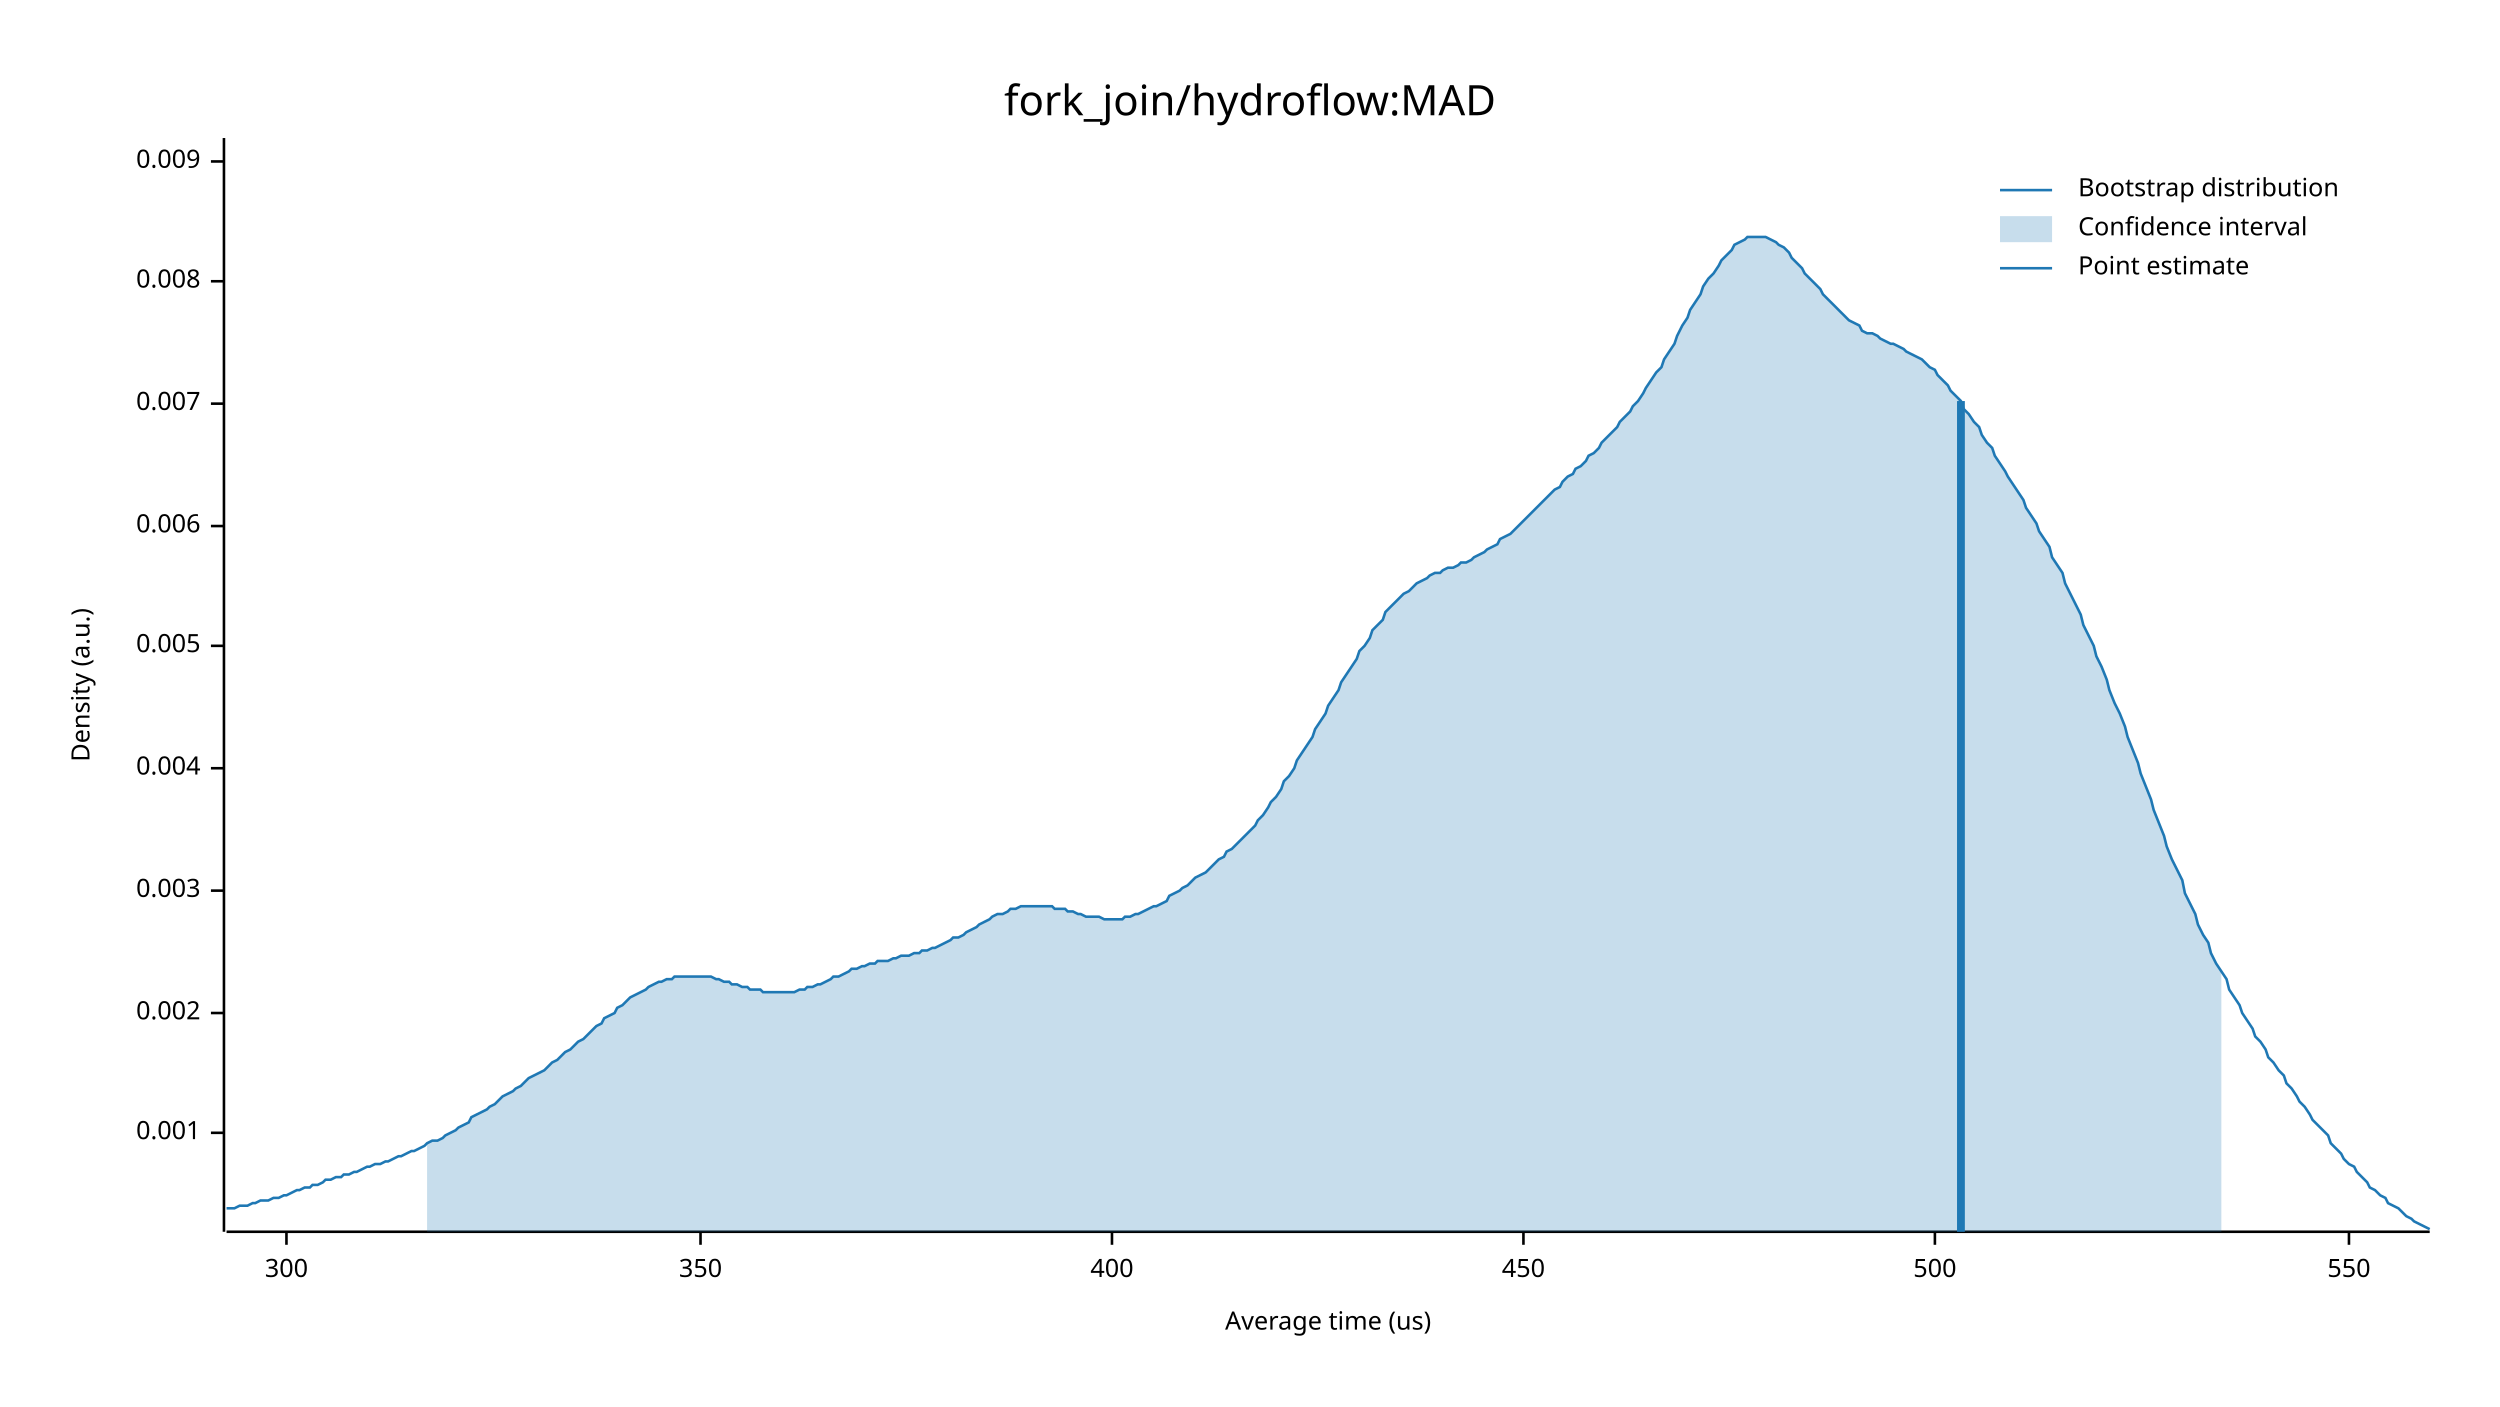
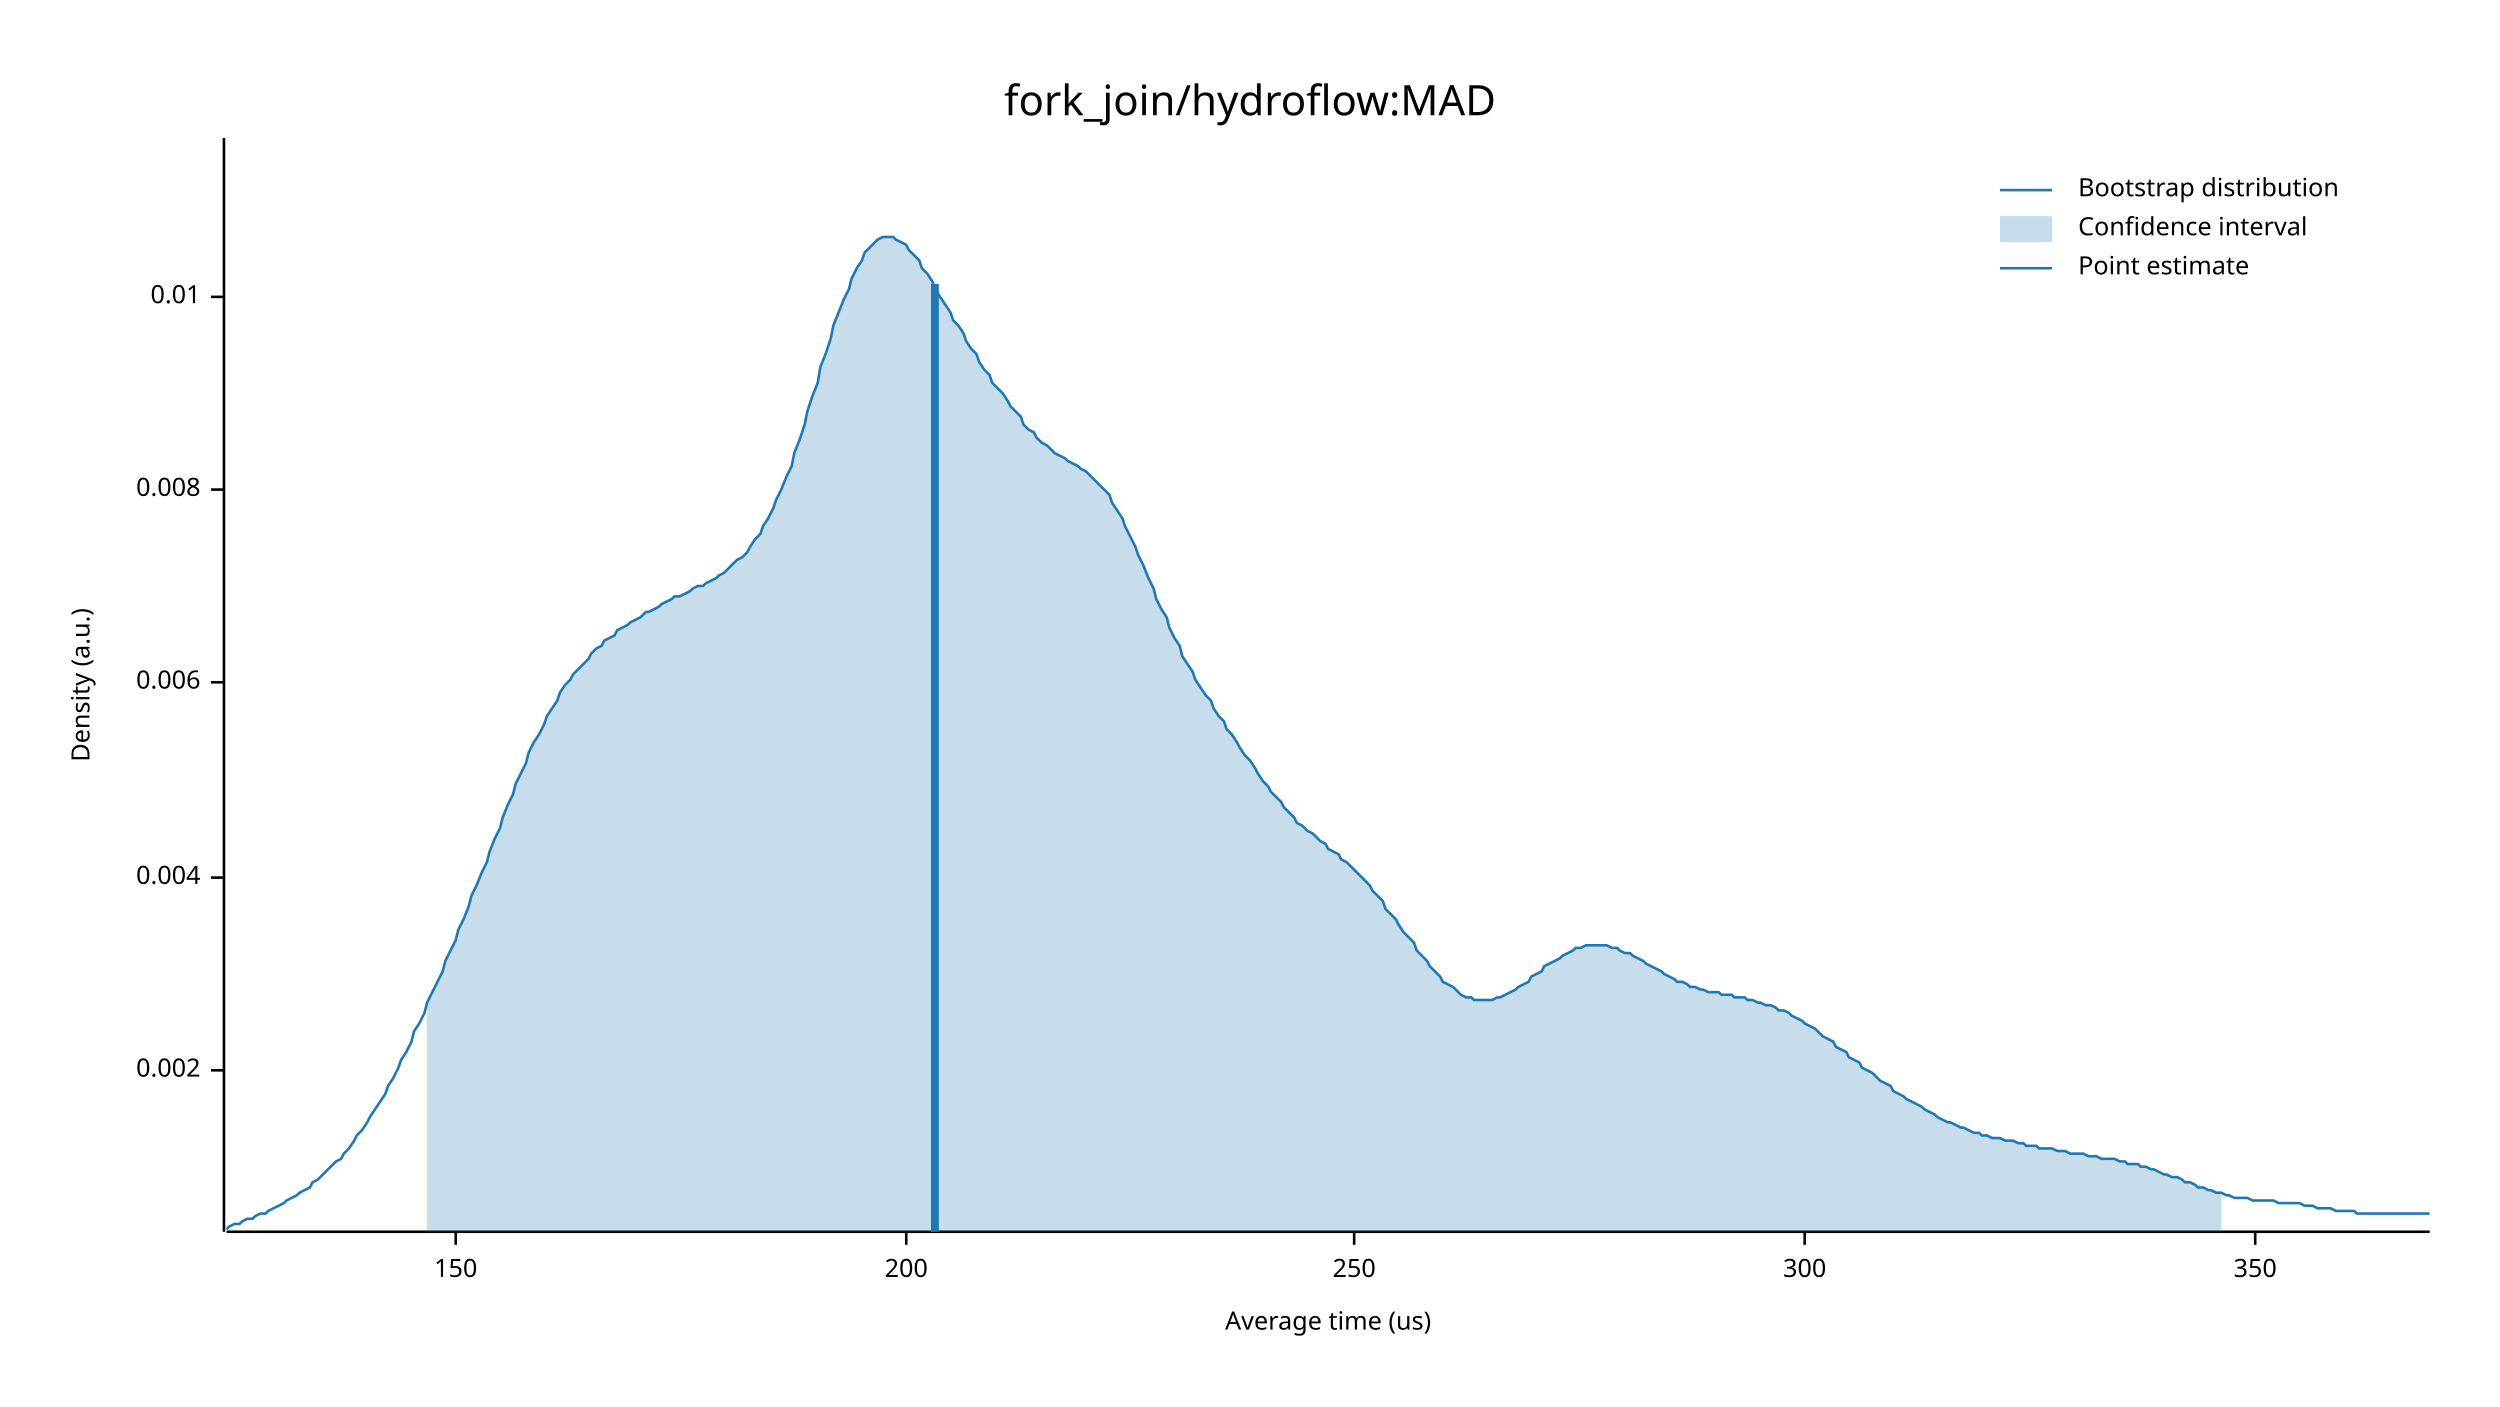
<svg xmlns="http://www.w3.org/2000/svg" width="960" height="540" viewBox="0 0 960 540">
  <text x="480" y="32" dy="0.76em" text-anchor="middle" font-family="sans-serif" font-size="16.129" opacity="1" fill="#000000">
fork_join/hydroflow:MAD
</text>
  <text x="27" y="263" dy="0.76em" text-anchor="middle" font-family="sans-serif" font-size="9.677" opacity="1" fill="#000000" transform="rotate(270, 27, 263)">
Density (a.u.)
</text>
  <text x="510" y="513" dy="-0.5ex" text-anchor="middle" font-family="sans-serif" font-size="9.677" opacity="1" fill="#000000">
Average time (us)
</text>
  <polyline fill="none" opacity="1" stroke="#000000" stroke-width="1" points="86,53 86,473 " />
-   <text x="77" y="435" dy="0.5ex" text-anchor="end" font-family="sans-serif" font-size="9.677" opacity="1" fill="#000000">
- 0.001
- </text>
-   <polyline fill="none" opacity="1" stroke="#000000" stroke-width="1" points="81,435 86,435 " />
-   <text x="77" y="389" dy="0.5ex" text-anchor="end" font-family="sans-serif" font-size="9.677" opacity="1" fill="#000000">
+   <text x="77" y="411" dy="0.5ex" text-anchor="end" font-family="sans-serif" font-size="9.677" opacity="1" fill="#000000">
0.002
</text>
-   <polyline fill="none" opacity="1" stroke="#000000" stroke-width="1" points="81,389 86,389 " />
-   <text x="77" y="342" dy="0.5ex" text-anchor="end" font-family="sans-serif" font-size="9.677" opacity="1" fill="#000000">
- 0.003
- </text>
-   <polyline fill="none" opacity="1" stroke="#000000" stroke-width="1" points="81,342 86,342 " />
-   <text x="77" y="295" dy="0.5ex" text-anchor="end" font-family="sans-serif" font-size="9.677" opacity="1" fill="#000000">
+   <polyline fill="none" opacity="1" stroke="#000000" stroke-width="1" points="81,411 86,411 " />
+   <text x="77" y="337" dy="0.5ex" text-anchor="end" font-family="sans-serif" font-size="9.677" opacity="1" fill="#000000">
0.004
</text>
-   <polyline fill="none" opacity="1" stroke="#000000" stroke-width="1" points="81,295 86,295 " />
-   <text x="77" y="248" dy="0.5ex" text-anchor="end" font-family="sans-serif" font-size="9.677" opacity="1" fill="#000000">
- 0.005
- </text>
-   <polyline fill="none" opacity="1" stroke="#000000" stroke-width="1" points="81,248 86,248 " />
-   <text x="77" y="202" dy="0.5ex" text-anchor="end" font-family="sans-serif" font-size="9.677" opacity="1" fill="#000000">
+   <polyline fill="none" opacity="1" stroke="#000000" stroke-width="1" points="81,337 86,337 " />
+   <text x="77" y="262" dy="0.5ex" text-anchor="end" font-family="sans-serif" font-size="9.677" opacity="1" fill="#000000">
0.006
</text>
-   <polyline fill="none" opacity="1" stroke="#000000" stroke-width="1" points="81,202 86,202 " />
-   <text x="77" y="155" dy="0.5ex" text-anchor="end" font-family="sans-serif" font-size="9.677" opacity="1" fill="#000000">
- 0.007
- </text>
-   <polyline fill="none" opacity="1" stroke="#000000" stroke-width="1" points="81,155 86,155 " />
-   <text x="77" y="108" dy="0.5ex" text-anchor="end" font-family="sans-serif" font-size="9.677" opacity="1" fill="#000000">
+   <polyline fill="none" opacity="1" stroke="#000000" stroke-width="1" points="81,262 86,262 " />
+   <text x="77" y="188" dy="0.5ex" text-anchor="end" font-family="sans-serif" font-size="9.677" opacity="1" fill="#000000">
0.008
</text>
-   <polyline fill="none" opacity="1" stroke="#000000" stroke-width="1" points="81,108 86,108 " />
-   <text x="77" y="62" dy="0.5ex" text-anchor="end" font-family="sans-serif" font-size="9.677" opacity="1" fill="#000000">
- 0.009
+   <polyline fill="none" opacity="1" stroke="#000000" stroke-width="1" points="81,188 86,188 " />
+   <text x="77" y="114" dy="0.5ex" text-anchor="end" font-family="sans-serif" font-size="9.677" opacity="1" fill="#000000">
+ 0.01
</text>
-   <polyline fill="none" opacity="1" stroke="#000000" stroke-width="1" points="81,62 86,62 " />
+   <polyline fill="none" opacity="1" stroke="#000000" stroke-width="1" points="81,114 86,114 " />
  <polyline fill="none" opacity="1" stroke="#000000" stroke-width="1" points="87,473 933,473 " />
-   <text x="110" y="483" dy="0.76em" text-anchor="middle" font-family="sans-serif" font-size="9.677" opacity="1" fill="#000000">
+   <text x="175" y="483" dy="0.76em" text-anchor="middle" font-family="sans-serif" font-size="9.677" opacity="1" fill="#000000">
+ 150
+ </text>
+   <polyline fill="none" opacity="1" stroke="#000000" stroke-width="1" points="175,473 175,478 " />
+   <text x="348" y="483" dy="0.76em" text-anchor="middle" font-family="sans-serif" font-size="9.677" opacity="1" fill="#000000">
+ 200
+ </text>
+   <polyline fill="none" opacity="1" stroke="#000000" stroke-width="1" points="348,473 348,478 " />
+   <text x="520" y="483" dy="0.76em" text-anchor="middle" font-family="sans-serif" font-size="9.677" opacity="1" fill="#000000">
+ 250
+ </text>
+   <polyline fill="none" opacity="1" stroke="#000000" stroke-width="1" points="520,473 520,478 " />
+   <text x="693" y="483" dy="0.76em" text-anchor="middle" font-family="sans-serif" font-size="9.677" opacity="1" fill="#000000">
300
</text>
-   <polyline fill="none" opacity="1" stroke="#000000" stroke-width="1" points="110,473 110,478 " />
-   <text x="269" y="483" dy="0.76em" text-anchor="middle" font-family="sans-serif" font-size="9.677" opacity="1" fill="#000000">
+   <polyline fill="none" opacity="1" stroke="#000000" stroke-width="1" points="693,473 693,478 " />
+   <text x="866" y="483" dy="0.76em" text-anchor="middle" font-family="sans-serif" font-size="9.677" opacity="1" fill="#000000">
350
</text>
-   <polyline fill="none" opacity="1" stroke="#000000" stroke-width="1" points="269,473 269,478 " />
-   <text x="427" y="483" dy="0.76em" text-anchor="middle" font-family="sans-serif" font-size="9.677" opacity="1" fill="#000000">
- 400
- </text>
-   <polyline fill="none" opacity="1" stroke="#000000" stroke-width="1" points="427,473 427,478 " />
-   <text x="585" y="483" dy="0.76em" text-anchor="middle" font-family="sans-serif" font-size="9.677" opacity="1" fill="#000000">
- 450
- </text>
-   <polyline fill="none" opacity="1" stroke="#000000" stroke-width="1" points="585,473 585,478 " />
-   <text x="743" y="483" dy="0.76em" text-anchor="middle" font-family="sans-serif" font-size="9.677" opacity="1" fill="#000000">
- 500
- </text>
-   <polyline fill="none" opacity="1" stroke="#000000" stroke-width="1" points="743,473 743,478 " />
-   <text x="902" y="483" dy="0.76em" text-anchor="middle" font-family="sans-serif" font-size="9.677" opacity="1" fill="#000000">
- 550
- </text>
-   <polyline fill="none" opacity="1" stroke="#000000" stroke-width="1" points="902,473 902,478 " />
-   <polyline fill="none" opacity="1" stroke="#1F78B4" stroke-width="1" points="87,464 88,464 90,464 92,463 93,463 95,463 97,462 98,462 100,461 102,461 103,461 105,460 107,460 109,459 110,459 112,458 114,457 115,457 117,456 119,456 120,455 122,455 124,454 125,453 127,453 129,452 131,452 132,451 134,451 136,450 137,450 139,449 141,448 142,448 144,447 146,447 148,446 149,446 151,445 153,444 154,444 156,443 158,442 159,442 161,441 163,440 164,439 166,438 168,438 170,437 171,436 173,435 175,434 176,433 178,432 180,431 181,429 183,428 185,427 187,426 188,425 190,424 192,422 193,421 195,420 197,419 198,418 200,417 202,415 203,414 205,413 207,412 209,411 210,410 212,408 214,407 215,406 217,404 219,403 220,402 222,400 224,399 226,397 227,396 229,394 231,393 232,391 234,390 236,389 237,387 239,386 241,384 242,383 244,382 246,381 248,380 249,379 251,378 253,377 254,377 256,376 258,376 259,375 261,375 263,375 265,375 266,375 268,375 270,375 271,375 273,375 275,376 276,376 278,377 280,377 281,378 283,378 285,379 287,379 288,380 290,380 292,380 293,381 295,381 297,381 298,381 300,381 302,381 304,381 305,381 307,380 309,380 310,379 312,379 314,378 315,378 317,377 319,376 320,375 322,375 324,374 326,373 327,372 329,372 331,371 332,371 334,370 336,370 337,369 339,369 341,369 343,368 344,368 346,367 348,367 349,367 351,366 353,366 354,365 356,365 358,364 359,364 361,363 363,362 365,361 366,360 368,360 370,359 371,358 373,357 375,356 376,355 378,354 380,353 381,352 383,351 385,351 387,350 388,349 390,349 392,348 393,348 395,348 397,348 398,348 400,348 402,348 404,348 405,349 407,349 409,349 410,350 412,350 414,351 415,351 417,352 419,352 420,352 422,352 424,353 426,353 427,353 429,353 431,353 432,352 434,352 436,351 437,351 439,350 441,349 443,348 444,348 446,347 448,346 449,344 451,343 453,342 454,341 456,340 458,338 459,337 461,336 463,335 465,333 466,332 468,330 470,329 471,327 473,326 475,324 476,323 478,321 480,319 482,317 483,315 485,313 487,310 488,308 490,306 492,303 493,300 495,298 497,295 498,292 500,289 502,286 504,283 505,280 507,277 509,274 510,271 512,268 514,265 515,262 517,259 519,256 521,253 522,250 524,248 526,245 527,242 529,240 531,238 532,235 534,233 536,231 537,230 539,228 541,227 543,225 544,224 546,223 548,222 549,221 551,220 553,220 554,219 556,218 558,218 560,217 561,216 563,216 565,215 566,214 568,213 570,212 571,211 573,210 575,209 576,207 578,206 580,205 582,203 583,202 585,200 587,198 588,197 590,195 592,193 593,192 595,190 597,188 599,187 600,185 602,183 604,182 605,180 607,179 609,177 610,175 612,174 614,172 615,170 617,168 619,166 621,164 622,162 624,160 626,158 627,156 629,154 631,151 632,149 634,146 636,143 638,141 639,138 641,135 643,132 644,129 646,125 648,122 649,119 651,116 653,113 654,110 656,107 658,105 660,102 661,100 663,98 665,96 666,94 668,93 670,92 671,91 673,91 675,91 676,91 678,91 680,92 682,93 683,94 685,95 687,97 688,99 690,101 692,103 693,105 695,107 697,109 699,111 700,113 702,115 704,117 705,118 707,120 709,122 710,123 712,124 714,125 715,127 717,128 719,128 721,129 722,130 724,131 726,132 727,132 729,133 731,134 732,135 734,136 736,137 738,138 739,139 741,141 743,142 744,144 746,146 748,148 749,150 751,152 753,154 754,157 756,159 758,162 760,164 761,167 763,170 765,172 766,175 768,178 770,181 771,183 773,186 775,189 777,192 778,195 780,198 782,201 783,204 785,207 787,210 788,214 790,217 792,220 793,224 795,228 797,232 799,236 800,240 802,244 804,248 805,252 807,256 809,261 810,265 812,270 814,274 816,279 817,283 819,288 821,293 822,297 824,302 826,307 827,311 829,316 831,321 832,325 834,330 836,334 838,338 839,343 841,347 843,351 844,355 846,359 848,362 849,366 851,370 853,373 855,376 856,380 858,383 860,386 861,389 863,392 865,395 866,398 868,400 870,403 871,406 873,408 875,411 877,413 878,416 880,418 882,421 883,423 885,425 887,428 888,430 890,432 892,434 894,436 895,439 897,441 899,443 900,445 902,447 904,448 905,450 907,452 909,454 910,456 912,457 914,459 916,460 917,462 919,463 921,464 922,465 924,467 926,468 927,469 929,470 931,471 933,472 " />
-   <polygon opacity="0.25" fill="#1F78B4" points="164,439 166,438 168,438 170,437 171,436 173,435 175,434 176,433 178,432 180,431 181,429 183,428 185,427 187,426 188,425 190,424 192,422 193,421 195,420 197,419 198,418 200,417 202,415 203,414 205,413 207,412 209,411 210,410 212,408 214,407 215,406 217,404 219,403 220,402 222,400 224,399 226,397 227,396 229,394 231,393 232,391 234,390 236,389 237,387 239,386 241,384 242,383 244,382 246,381 248,380 249,379 251,378 253,377 254,377 256,376 258,376 259,375 261,375 263,375 265,375 266,375 268,375 270,375 271,375 273,375 275,376 276,376 278,377 280,377 281,378 283,378 285,379 287,379 288,380 290,380 292,380 293,381 295,381 297,381 298,381 300,381 302,381 304,381 305,381 307,380 309,380 310,379 312,379 314,378 315,378 317,377 319,376 320,375 322,375 324,374 326,373 327,372 329,372 331,371 332,371 334,370 336,370 337,369 339,369 341,369 343,368 344,368 346,367 348,367 349,367 351,366 353,366 354,365 356,365 358,364 359,364 361,363 363,362 365,361 366,360 368,360 370,359 371,358 373,357 375,356 376,355 378,354 380,353 381,352 383,351 385,351 387,350 388,349 390,349 392,348 393,348 395,348 397,348 398,348 400,348 402,348 404,348 405,349 407,349 409,349 410,350 412,350 414,351 415,351 417,352 419,352 420,352 422,352 424,353 426,353 427,353 429,353 431,353 432,352 434,352 436,351 437,351 439,350 441,349 443,348 444,348 446,347 448,346 449,344 451,343 453,342 454,341 456,340 458,338 459,337 461,336 463,335 465,333 466,332 468,330 470,329 471,327 473,326 475,324 476,323 478,321 480,319 482,317 483,315 485,313 487,310 488,308 490,306 492,303 493,300 495,298 497,295 498,292 500,289 502,286 504,283 505,280 507,277 509,274 510,271 512,268 514,265 515,262 517,259 519,256 521,253 522,250 524,248 526,245 527,242 529,240 531,238 532,235 534,233 536,231 537,230 539,228 541,227 543,225 544,224 546,223 548,222 549,221 551,220 553,220 554,219 556,218 558,218 560,217 561,216 563,216 565,215 566,214 568,213 570,212 571,211 573,210 575,209 576,207 578,206 580,205 582,203 583,202 585,200 587,198 588,197 590,195 592,193 593,192 595,190 597,188 599,187 600,185 602,183 604,182 605,180 607,179 609,177 610,175 612,174 614,172 615,170 617,168 619,166 621,164 622,162 624,160 626,158 627,156 629,154 631,151 632,149 634,146 636,143 638,141 639,138 641,135 643,132 644,129 646,125 648,122 649,119 651,116 653,113 654,110 656,107 658,105 660,102 661,100 663,98 665,96 666,94 668,93 670,92 671,91 673,91 675,91 676,91 678,91 680,92 682,93 683,94 685,95 687,97 688,99 690,101 692,103 693,105 695,107 697,109 699,111 700,113 702,115 704,117 705,118 707,120 709,122 710,123 712,124 714,125 715,127 717,128 719,128 721,129 722,130 724,131 726,132 727,132 729,133 731,134 732,135 734,136 736,137 738,138 739,139 741,141 743,142 744,144 746,146 748,148 749,150 751,152 753,154 754,157 756,159 758,162 760,164 761,167 763,170 765,172 766,175 768,178 770,181 771,183 773,186 775,189 777,192 778,195 780,198 782,201 783,204 785,207 787,210 788,214 790,217 792,220 793,224 795,228 797,232 799,236 800,240 802,244 804,248 805,252 807,256 809,261 810,265 812,270 814,274 816,279 817,283 819,288 821,293 822,297 824,302 826,307 827,311 829,316 831,321 832,325 834,330 836,334 838,338 839,343 841,347 843,351 844,355 846,359 848,362 849,366 851,370 853,373 853,473 164,473 " />
-   <polyline fill="none" opacity="1" stroke="#1F78B4" stroke-width="3" points="753,473 753,154 " />
+   <polyline fill="none" opacity="1" stroke="#000000" stroke-width="1" points="866,473 866,478 " />
+   <polyline fill="none" opacity="1" stroke="#1F78B4" stroke-width="1" points="87,472 88,471 90,470 92,470 93,469 95,468 97,468 98,467 100,466 102,466 103,465 105,464 107,463 109,462 110,461 112,460 114,459 115,458 117,457 119,456 120,454 122,453 124,451 125,450 127,448 129,446 131,445 132,443 134,441 136,438 137,436 139,434 141,431 142,429 144,426 146,423 148,420 149,417 151,414 153,410 154,407 156,404 158,400 159,396 161,393 163,389 164,385 166,381 168,377 170,373 171,369 173,365 175,361 176,357 178,353 180,348 181,344 183,340 185,335 187,331 188,327 190,322 192,318 193,314 195,309 197,305 198,301 200,297 202,293 203,289 205,285 207,282 209,278 210,275 212,272 214,269 215,266 217,263 219,261 220,259 222,257 224,255 226,253 227,251 229,249 231,248 232,246 234,245 236,244 237,242 239,241 241,240 242,239 244,238 246,237 248,235 249,235 251,234 253,233 254,232 256,231 258,230 259,229 261,229 263,228 265,227 266,226 268,225 270,225 271,224 273,223 275,222 276,221 278,220 280,218 281,217 283,215 285,214 287,212 288,210 290,207 292,205 293,202 295,199 297,195 298,192 300,188 302,183 304,179 305,174 307,169 309,163 310,158 312,152 314,147 315,141 317,136 319,130 320,125 322,120 324,115 326,111 327,107 329,103 331,100 332,97 334,95 336,93 337,92 339,91 341,91 343,91 344,92 346,93 348,94 349,96 351,98 353,100 354,103 356,105 358,108 359,111 361,114 363,117 365,120 366,123 368,125 370,128 371,131 373,134 375,136 376,139 378,142 380,144 381,147 383,149 385,151 387,154 388,156 390,158 392,160 393,163 395,165 397,166 398,168 400,170 402,171 404,173 405,174 407,175 409,176 410,177 412,178 414,179 415,180 417,181 419,183 420,184 422,186 424,188 426,190 427,193 429,196 431,199 432,202 434,206 436,210 437,213 439,217 441,222 443,226 444,230 446,234 448,237 449,241 451,245 453,248 454,252 456,255 458,258 459,261 461,264 463,267 465,269 466,272 468,275 470,277 471,280 473,282 475,285 476,287 478,290 480,292 482,295 483,297 485,300 487,302 488,304 490,306 492,308 493,310 495,312 497,314 498,316 500,317 502,319 504,320 505,321 507,323 509,324 510,326 512,327 514,328 515,330 517,331 519,333 521,335 522,336 524,338 526,340 527,342 529,344 531,346 532,349 534,351 536,353 537,355 539,358 541,360 543,362 544,365 546,367 548,369 549,371 551,373 553,375 554,377 556,378 558,379 560,381 561,382 563,383 565,383 566,384 568,384 570,384 571,384 573,384 575,383 576,383 578,382 580,381 582,380 583,379 585,378 587,377 588,375 590,374 592,373 593,371 595,370 597,369 599,368 600,367 602,366 604,365 605,364 607,364 609,363 610,363 612,363 614,363 615,363 617,363 619,364 621,364 622,365 624,366 626,366 627,367 629,368 631,369 632,370 634,371 636,372 638,373 639,374 641,375 643,376 644,377 646,377 648,378 649,379 651,379 653,380 654,380 656,381 658,381 660,381 661,382 663,382 665,382 666,383 668,383 670,383 671,384 673,384 675,385 676,385 678,386 680,386 682,387 683,388 685,388 687,389 688,390 690,391 692,392 693,393 695,394 697,395 699,397 700,398 702,399 704,400 705,402 707,403 709,404 710,406 712,407 714,408 715,410 717,411 719,412 721,414 722,415 724,416 726,417 727,419 729,420 731,421 732,422 734,423 736,424 738,425 739,426 741,427 743,428 744,429 746,430 748,431 749,431 751,432 753,433 754,433 756,434 758,435 760,435 761,436 763,436 765,437 766,437 768,437 770,438 771,438 773,438 775,439 777,439 778,440 780,440 782,440 783,441 785,441 787,441 788,441 790,442 792,442 793,442 795,443 797,443 799,443 800,443 802,444 804,444 805,444 807,445 809,445 810,445 812,445 814,446 816,446 817,447 819,447 821,447 822,448 824,448 826,449 827,449 829,450 831,451 832,451 834,452 836,452 838,453 839,454 841,454 843,455 844,456 846,456 848,457 849,457 851,458 853,458 855,459 856,459 858,460 860,460 861,460 863,460 865,461 866,461 868,461 870,461 871,461 873,461 875,462 877,462 878,462 880,462 882,462 883,462 885,463 887,463 888,463 890,464 892,464 894,464 895,464 897,465 899,465 900,465 902,465 904,465 905,466 907,466 909,466 910,466 912,466 914,466 916,466 917,466 919,466 921,466 922,466 924,466 926,466 927,466 929,466 931,466 933,466 " />
+   <polygon opacity="0.25" fill="#1F78B4" points="164,385 166,381 168,377 170,373 171,369 173,365 175,361 176,357 178,353 180,348 181,344 183,340 185,335 187,331 188,327 190,322 192,318 193,314 195,309 197,305 198,301 200,297 202,293 203,289 205,285 207,282 209,278 210,275 212,272 214,269 215,266 217,263 219,261 220,259 222,257 224,255 226,253 227,251 229,249 231,248 232,246 234,245 236,244 237,242 239,241 241,240 242,239 244,238 246,237 248,235 249,235 251,234 253,233 254,232 256,231 258,230 259,229 261,229 263,228 265,227 266,226 268,225 270,225 271,224 273,223 275,222 276,221 278,220 280,218 281,217 283,215 285,214 287,212 288,210 290,207 292,205 293,202 295,199 297,195 298,192 300,188 302,183 304,179 305,174 307,169 309,163 310,158 312,152 314,147 315,141 317,136 319,130 320,125 322,120 324,115 326,111 327,107 329,103 331,100 332,97 334,95 336,93 337,92 339,91 341,91 343,91 344,92 346,93 348,94 349,96 351,98 353,100 354,103 356,105 358,108 359,111 361,114 363,117 365,120 366,123 368,125 370,128 371,131 373,134 375,136 376,139 378,142 380,144 381,147 383,149 385,151 387,154 388,156 390,158 392,160 393,163 395,165 397,166 398,168 400,170 402,171 404,173 405,174 407,175 409,176 410,177 412,178 414,179 415,180 417,181 419,183 420,184 422,186 424,188 426,190 427,193 429,196 431,199 432,202 434,206 436,210 437,213 439,217 441,222 443,226 444,230 446,234 448,237 449,241 451,245 453,248 454,252 456,255 458,258 459,261 461,264 463,267 465,269 466,272 468,275 470,277 471,280 473,282 475,285 476,287 478,290 480,292 482,295 483,297 485,300 487,302 488,304 490,306 492,308 493,310 495,312 497,314 498,316 500,317 502,319 504,320 505,321 507,323 509,324 510,326 512,327 514,328 515,330 517,331 519,333 521,335 522,336 524,338 526,340 527,342 529,344 531,346 532,349 534,351 536,353 537,355 539,358 541,360 543,362 544,365 546,367 548,369 549,371 551,373 553,375 554,377 556,378 558,379 560,381 561,382 563,383 565,383 566,384 568,384 570,384 571,384 573,384 575,383 576,383 578,382 580,381 582,380 583,379 585,378 587,377 588,375 590,374 592,373 593,371 595,370 597,369 599,368 600,367 602,366 604,365 605,364 607,364 609,363 610,363 612,363 614,363 615,363 617,363 619,364 621,364 622,365 624,366 626,366 627,367 629,368 631,369 632,370 634,371 636,372 638,373 639,374 641,375 643,376 644,377 646,377 648,378 649,379 651,379 653,380 654,380 656,381 658,381 660,381 661,382 663,382 665,382 666,383 668,383 670,383 671,384 673,384 675,385 676,385 678,386 680,386 682,387 683,388 685,388 687,389 688,390 690,391 692,392 693,393 695,394 697,395 699,397 700,398 702,399 704,400 705,402 707,403 709,404 710,406 712,407 714,408 715,410 717,411 719,412 721,414 722,415 724,416 726,417 727,419 729,420 731,421 732,422 734,423 736,424 738,425 739,426 741,427 743,428 744,429 746,430 748,431 749,431 751,432 753,433 754,433 756,434 758,435 760,435 761,436 763,436 765,437 766,437 768,437 770,438 771,438 773,438 775,439 777,439 778,440 780,440 782,440 783,441 785,441 787,441 788,441 790,442 792,442 793,442 795,443 797,443 799,443 800,443 802,444 804,444 805,444 807,445 809,445 810,445 812,445 814,446 816,446 817,447 819,447 821,447 822,448 824,448 826,449 827,449 829,450 831,451 832,451 834,452 836,452 838,453 839,454 841,454 843,455 844,456 846,456 848,457 849,457 851,458 853,458 853,473 164,473 " />
+   <polyline fill="none" opacity="1" stroke="#1F78B4" stroke-width="3" points="359,473 359,109 " />
  <text x="798" y="68" dy="0.76em" text-anchor="start" font-family="sans-serif" font-size="9.677" opacity="1" fill="#000000">
Bootstrap distribution
</text>
  <text x="798" y="83" dy="0.76em" text-anchor="start" font-family="sans-serif" font-size="9.677" opacity="1" fill="#000000">
Confidence interval
</text>
  <text x="798" y="98" dy="0.76em" text-anchor="start" font-family="sans-serif" font-size="9.677" opacity="1" fill="#000000">
Point estimate
</text>
  <polyline fill="none" opacity="1" stroke="#1F78B4" stroke-width="1" points="768,73 788,73 " />
  <rect x="768" y="83" width="20" height="10" opacity="0.25" fill="#1F78B4" stroke="none" />
  <polyline fill="none" opacity="1" stroke="#1F78B4" stroke-width="1" points="768,103 788,103 " />
</svg>
